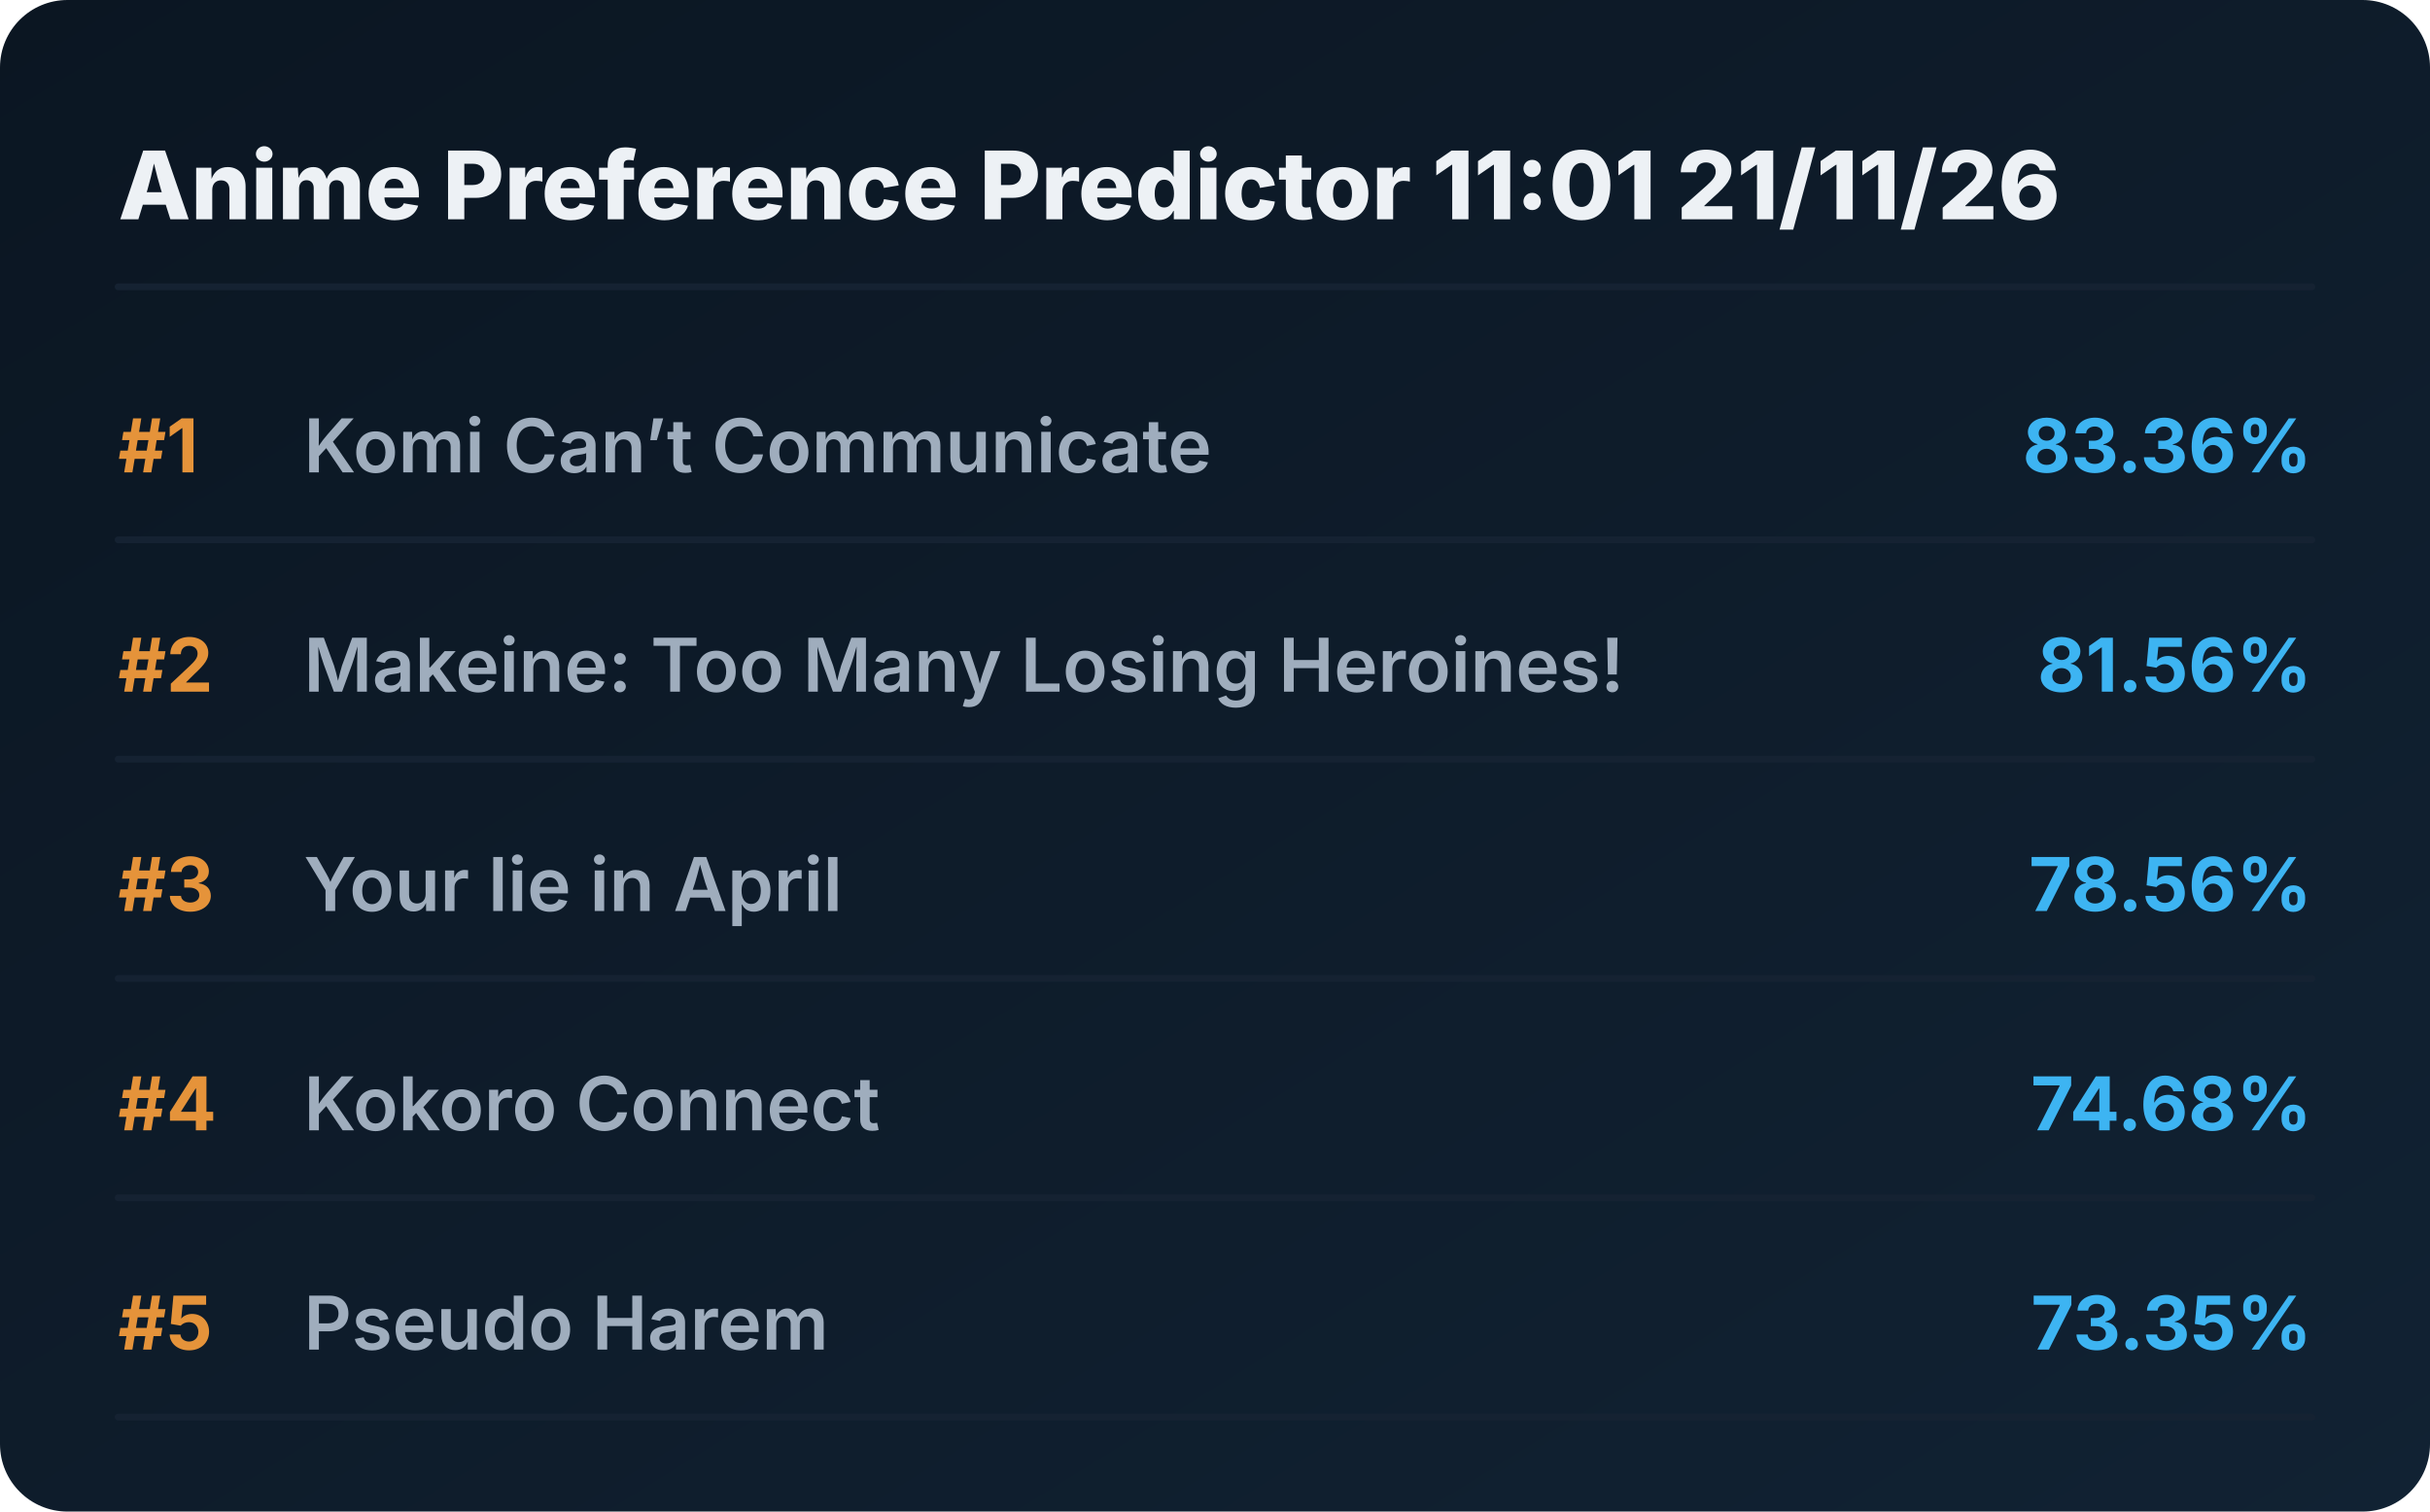
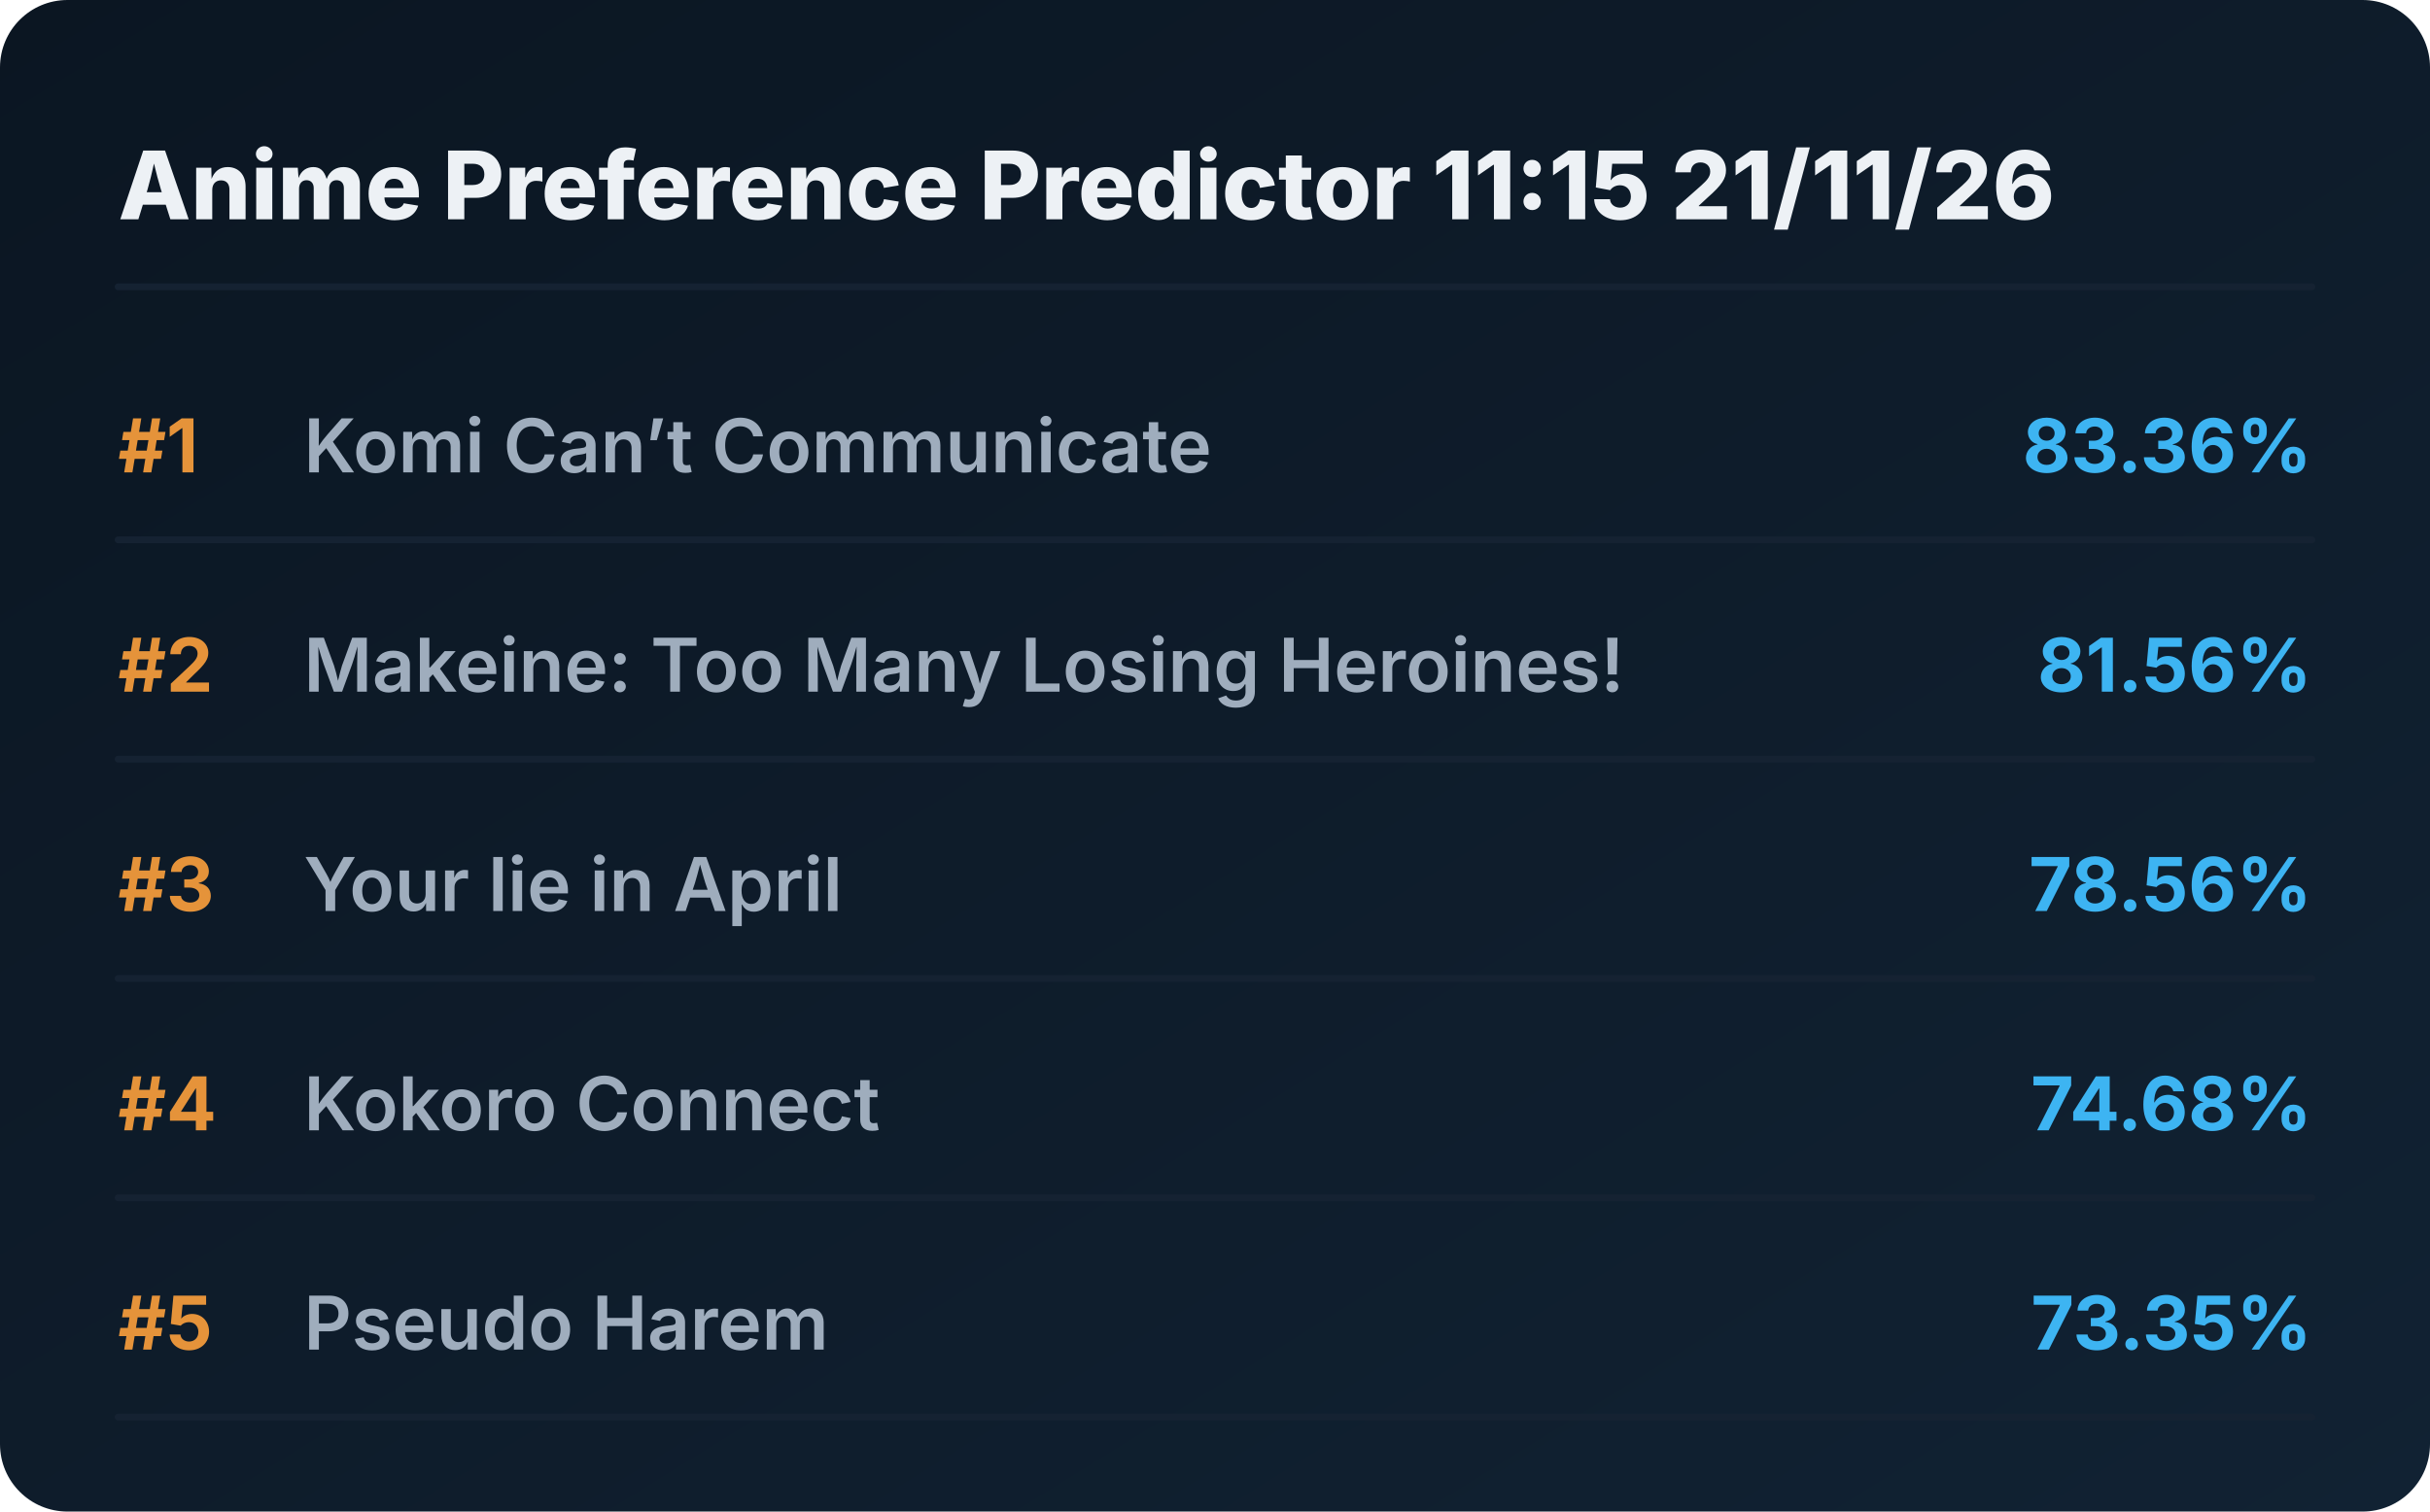
<svg xmlns="http://www.w3.org/2000/svg" viewBox="0 0 720 448" preserveAspectRatio="xMidYMid meet" style="width: 100%; height: auto; max-width: 720px;">
  <defs>
    <linearGradient id="boxGrad" x1="0%" y1="0%" x2="100%" y2="100%">
      <stop offset="0%" stop-color="#0b1622" />
      <stop offset="100%" stop-color="#112233" />
    </linearGradient>
    <clipPath id="titleClip">
      <rect x="90" y="0" width="510" height="100%" />
    </clipPath>
  </defs>
  <style>
    .bg { fill: url(#boxGrad); rx: 20px; }
    .header { font-family: 'Overpass', 'Inter', system-ui, sans-serif; font-weight: 800; font-size: 28px; fill: #edf1f5; }
    .rank { font-family: 'Overpass', 'Inter', system-ui, sans-serif; font-weight: 700; font-size: 22px; fill: #e5933a; }
    .title { font-family: 'Overpass', 'Inter', system-ui, sans-serif; font-weight: 600; font-size: 22px; fill: #9fadbd; }
    .score { font-family: 'Overpass', 'Inter', system-ui, sans-serif; font-weight: 700; font-size: 22px; fill: #3db4f2; }
    .line { stroke: #152232; stroke-width: 2; stroke-linecap: round; }
  </style>
  <rect class="bg" width="720" height="448" />
-   <text x="35" y="65" class="header">Anime Preference Predictor 11:01 21/11/26</text>
+   <text x="35" y="65" class="header">Anime Preference Predictor 11:15 21/11/26</text>
  <line x1="35" y1="85" x2="685" y2="85" class="line" />
  <g transform="translate(0, 0)">
    <text x="35" y="140" class="rank">#1</text>
    <text x="90" y="140" class="title">Komi Can’t Communicate</text>
    <text x="685" y="140" class="score" text-anchor="end">83.36%</text>
    <line x1="35" y1="160" x2="685" y2="160" class="line" />
  </g>
  <g transform="translate(0, 65)">
    <text x="35" y="140" class="rank">#2</text>
    <text x="90" y="140" class="title">Makeine: Too Many Losing Heroines!</text>
    <text x="685" y="140" class="score" text-anchor="end">81.56%</text>
    <line x1="35" y1="160" x2="685" y2="160" class="line" />
  </g>
  <g transform="translate(0, 130)">
    <text x="35" y="140" class="rank">#3</text>
    <text x="90" y="140" class="title">Your lie in April</text>
    <text x="685" y="140" class="score" text-anchor="end">78.56%</text>
    <line x1="35" y1="160" x2="685" y2="160" class="line" />
  </g>
  <g transform="translate(0, 195)">
    <text x="35" y="140" class="rank">#4</text>
    <text x="90" y="140" class="title">Kokoro Connect</text>
    <text x="685" y="140" class="score" text-anchor="end">74.68%</text>
    <line x1="35" y1="160" x2="685" y2="160" class="line" />
  </g>
  <g transform="translate(0, 260)">
    <text x="35" y="140" class="rank">#5</text>
    <text x="90" y="140" class="title">Pseudo Harem</text>
    <text x="685" y="140" class="score" text-anchor="end">73.35%</text>
    <line x1="35" y1="160" x2="685" y2="160" class="line" />
  </g>
</svg>
